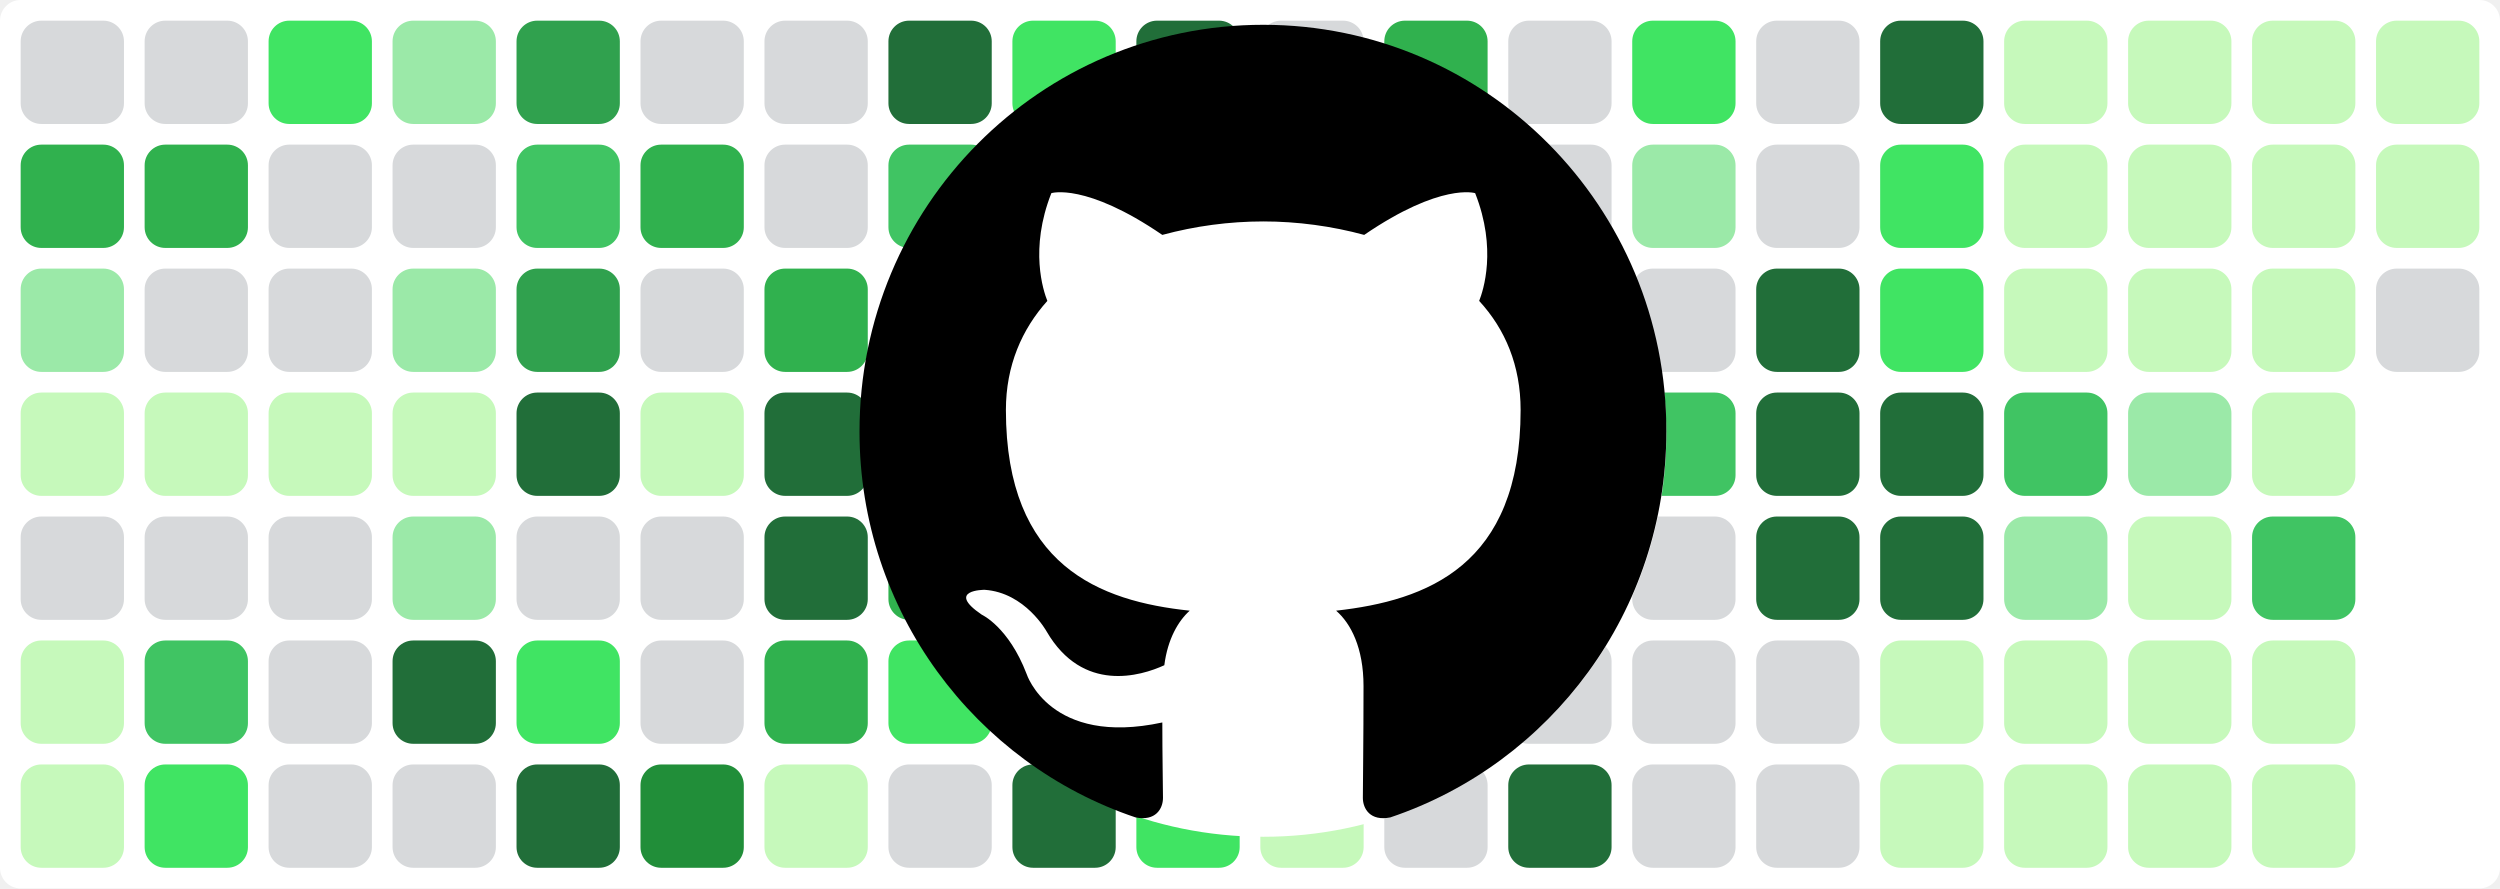
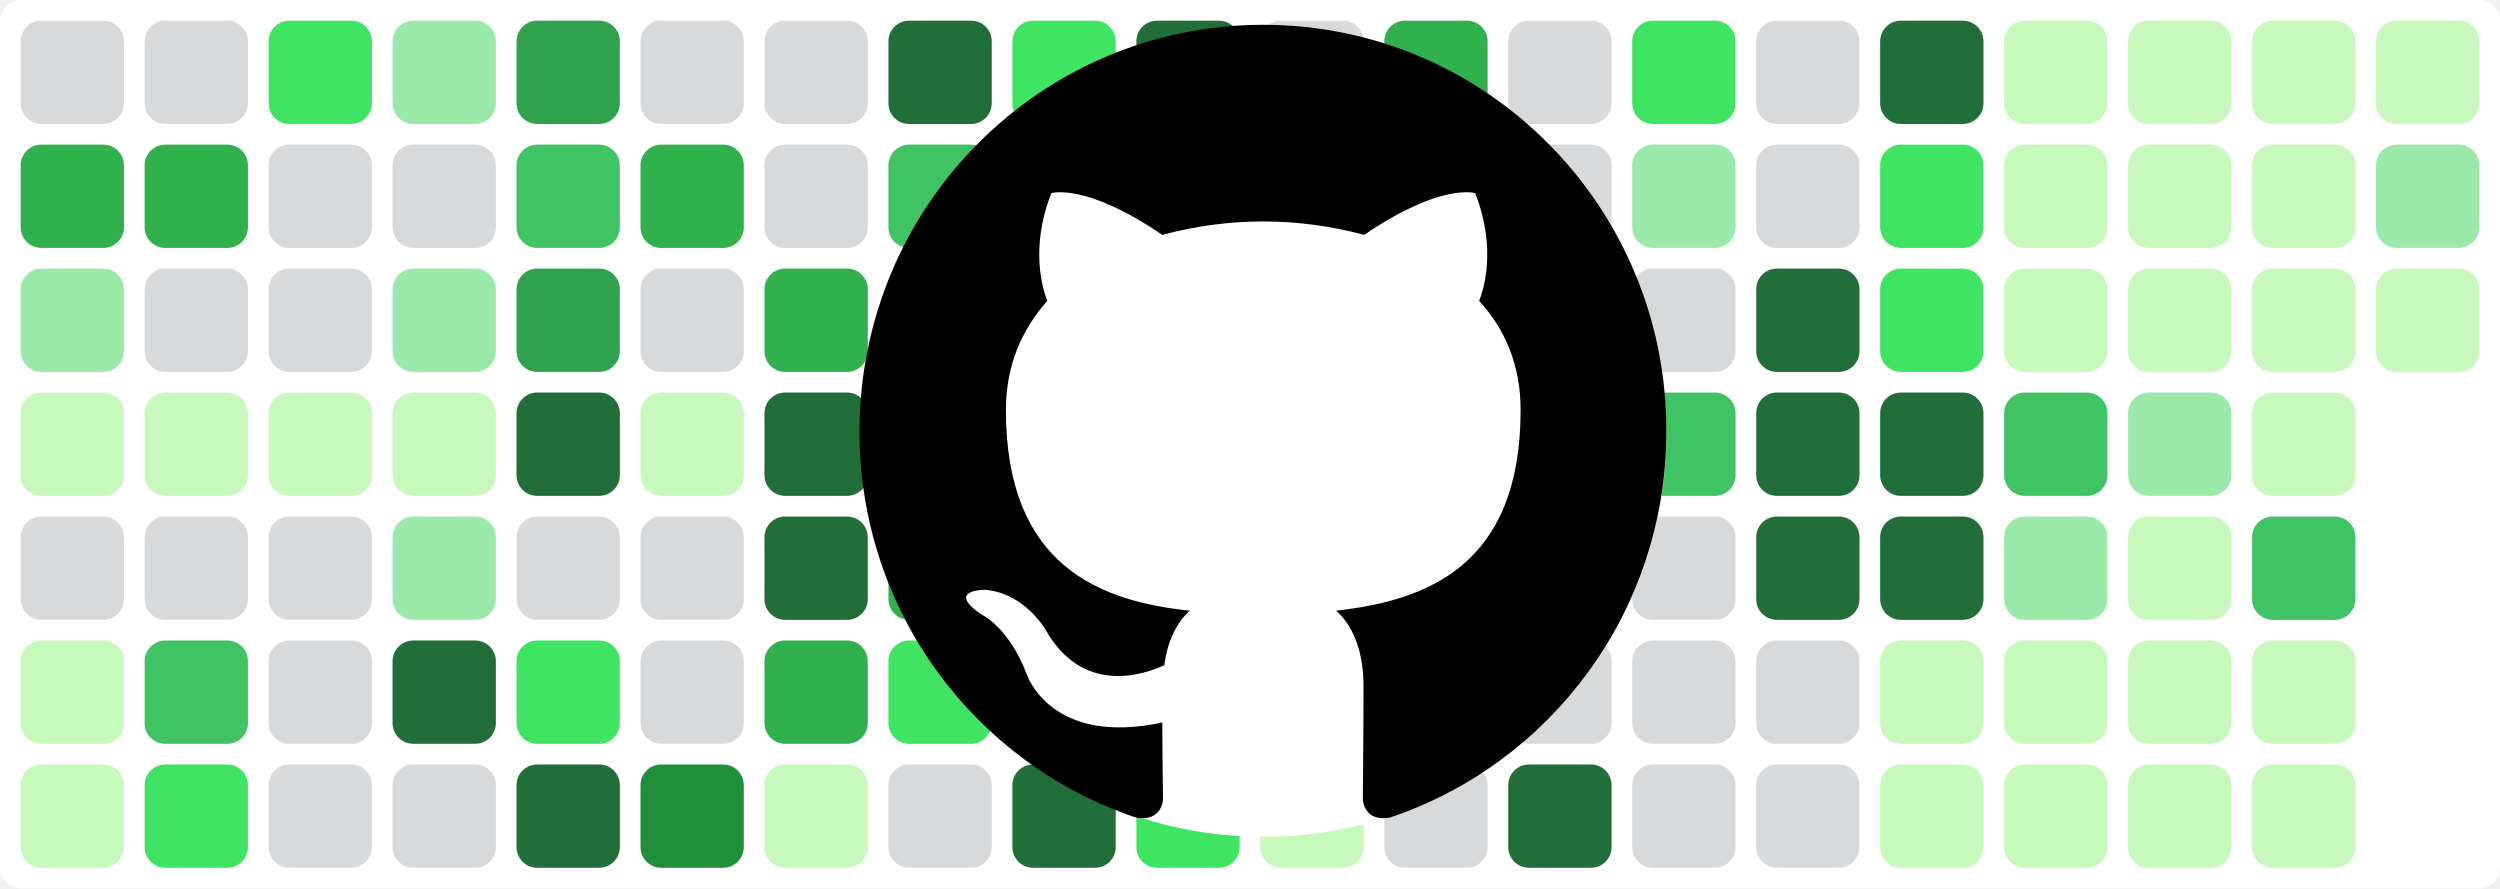
<svg xmlns="http://www.w3.org/2000/svg" baseProfile="tiny" height="100%" version="1.2" viewBox="0,0,242,86" width="100%">
  <defs />
  <rect fill="#ffffff" height="86" rx="2" ry="2" width="242" x="0" y="0" />
  <rect fill="#d7d9db" height="10" rx="2" ry="2" width="10" x="2" y="2" />
  <rect fill="#30b14e" height="10" rx="2" ry="2" width="10" x="2" y="14" />
  <rect fill="#9be9a8" height="10" rx="2" ry="2" width="10" x="2" y="26" />
  <rect fill="#c6f9bb" height="10" rx="2" ry="2" width="10" x="2" y="38" />
  <rect fill="#d7d9db" height="10" rx="2" ry="2" width="10" x="2" y="50" />
  <rect fill="#c6f9bb" height="10" rx="2" ry="2" width="10" x="2" y="62" />
  <rect fill="#c6f9bb" height="10" rx="2" ry="2" width="10" x="2" y="74" />
  <rect fill="#d7d9db" height="10" rx="2" ry="2" width="10" x="14" y="2" />
  <rect fill="#30b14e" height="10" rx="2" ry="2" width="10" x="14" y="14" />
  <rect fill="#d7d9db" height="10" rx="2" ry="2" width="10" x="14" y="26" />
  <rect fill="#c6f9bb" height="10" rx="2" ry="2" width="10" x="14" y="38" />
  <rect fill="#d7d9db" height="10" rx="2" ry="2" width="10" x="14" y="50" />
  <rect fill="#40c463" height="10" rx="2" ry="2" width="10" x="14" y="62" />
  <rect fill="#40e463" height="10" rx="2" ry="2" width="10" x="14" y="74" />
  <rect fill="#40e463" height="10" rx="2" ry="2" width="10" x="26" y="2" />
  <rect fill="#d7d9db" height="10" rx="2" ry="2" width="10" x="26" y="14" />
  <rect fill="#d7d9db" height="10" rx="2" ry="2" width="10" x="26" y="26" />
  <rect fill="#c6f9bb" height="10" rx="2" ry="2" width="10" x="26" y="38" />
  <rect fill="#d7d9db" height="10" rx="2" ry="2" width="10" x="26" y="50" />
  <rect fill="#d7d9db" height="10" rx="2" ry="2" width="10" x="26" y="62" />
  <rect fill="#d7d9db" height="10" rx="2" ry="2" width="10" x="26" y="74" />
  <rect fill="#9be9a8" height="10" rx="2" ry="2" width="10" x="38" y="2" />
  <rect fill="#d7d9db" height="10" rx="2" ry="2" width="10" x="38" y="14" />
  <rect fill="#9be9a8" height="10" rx="2" ry="2" width="10" x="38" y="26" />
  <rect fill="#c6f9bb" height="10" rx="2" ry="2" width="10" x="38" y="38" />
  <rect fill="#9be9a8" height="10" rx="2" ry="2" width="10" x="38" y="50" />
  <rect fill="#216e39" height="10" rx="2" ry="2" width="10" x="38" y="62" />
  <rect fill="#d7d9db" height="10" rx="2" ry="2" width="10" x="38" y="74" />
  <rect fill="#30a14e" height="10" rx="2" ry="2" width="10" x="50" y="2" />
  <rect fill="#40c463" height="10" rx="2" ry="2" width="10" x="50" y="14" />
  <rect fill="#30a14e" height="10" rx="2" ry="2" width="10" x="50" y="26" />
  <rect fill="#216e39" height="10" rx="2" ry="2" width="10" x="50" y="38" />
  <rect fill="#d7d9db" height="10" rx="2" ry="2" width="10" x="50" y="50" />
  <rect fill="#40e463" height="10" rx="2" ry="2" width="10" x="50" y="62" />
  <rect fill="#216e39" height="10" rx="2" ry="2" width="10" x="50" y="74" />
  <rect fill="#d7d9db" height="10" rx="2" ry="2" width="10" x="62" y="2" />
  <rect fill="#30b14e" height="10" rx="2" ry="2" width="10" x="62" y="14" />
  <rect fill="#d7d9db" height="10" rx="2" ry="2" width="10" x="62" y="26" />
  <rect fill="#c6f9bb" height="10" rx="2" ry="2" width="10" x="62" y="38" />
  <rect fill="#d7d9db" height="10" rx="2" ry="2" width="10" x="62" y="50" />
  <rect fill="#d7d9db" height="10" rx="2" ry="2" width="10" x="62" y="62" />
  <rect fill="#218e39" height="10" rx="2" ry="2" width="10" x="62" y="74" />
  <rect fill="#d7d9db" height="10" rx="2" ry="2" width="10" x="74" y="2" />
  <rect fill="#d7d9db" height="10" rx="2" ry="2" width="10" x="74" y="14" />
  <rect fill="#30b14e" height="10" rx="2" ry="2" width="10" x="74" y="26" />
  <rect fill="#216e39" height="10" rx="2" ry="2" width="10" x="74" y="38" />
  <rect fill="#216e39" height="10" rx="2" ry="2" width="10" x="74" y="50" />
  <rect fill="#30b14e" height="10" rx="2" ry="2" width="10" x="74" y="62" />
  <rect fill="#c6f9bb" height="10" rx="2" ry="2" width="10" x="74" y="74" />
  <rect fill="#216e39" height="10" rx="2" ry="2" width="10" x="86" y="2" />
  <rect fill="#40c463" height="10" rx="2" ry="2" width="10" x="86" y="14" />
  <rect fill="#216e39" height="10" rx="2" ry="2" width="10" x="86" y="26" />
  <rect fill="#216e39" height="10" rx="2" ry="2" width="10" x="86" y="38" />
  <rect fill="#30b14e" height="10" rx="2" ry="2" width="10" x="86" y="50" />
  <rect fill="#40e463" height="10" rx="2" ry="2" width="10" x="86" y="62" />
  <rect fill="#d7d9db" height="10" rx="2" ry="2" width="10" x="86" y="74" />
  <rect fill="#40e463" height="10" rx="2" ry="2" width="10" x="98" y="2" />
  <rect fill="#30b14e" height="10" rx="2" ry="2" width="10" x="98" y="14" />
  <rect fill="#d7d9db" height="10" rx="2" ry="2" width="10" x="98" y="26" />
  <rect fill="#d7d9db" height="10" rx="2" ry="2" width="10" x="98" y="38" />
  <rect fill="#d7d9db" height="10" rx="2" ry="2" width="10" x="98" y="50" />
  <rect fill="#9be9a8" height="10" rx="2" ry="2" width="10" x="98" y="62" />
  <rect fill="#216e39" height="10" rx="2" ry="2" width="10" x="98" y="74" />
  <rect fill="#216e39" height="10" rx="2" ry="2" width="10" x="110" y="2" />
  <rect fill="#c6f9bb" height="10" rx="2" ry="2" width="10" x="110" y="14" />
  <rect fill="#218e39" height="10" rx="2" ry="2" width="10" x="110" y="26" />
  <rect fill="#218e39" height="10" rx="2" ry="2" width="10" x="110" y="38" />
  <rect fill="#216e39" height="10" rx="2" ry="2" width="10" x="110" y="50" />
  <rect fill="#218e39" height="10" rx="2" ry="2" width="10" x="110" y="62" />
  <rect fill="#40e463" height="10" rx="2" ry="2" width="10" x="110" y="74" />
  <rect fill="#d7d9db" height="10" rx="2" ry="2" width="10" x="122" y="2" />
  <rect fill="#d7d9db" height="10" rx="2" ry="2" width="10" x="122" y="14" />
  <rect fill="#40e463" height="10" rx="2" ry="2" width="10" x="122" y="26" />
  <rect fill="#30a14e" height="10" rx="2" ry="2" width="10" x="122" y="38" />
  <rect fill="#d7d9db" height="10" rx="2" ry="2" width="10" x="122" y="50" />
  <rect fill="#d7d9db" height="10" rx="2" ry="2" width="10" x="122" y="62" />
  <rect fill="#c6f9bb" height="10" rx="2" ry="2" width="10" x="122" y="74" />
  <rect fill="#30b14e" height="10" rx="2" ry="2" width="10" x="134" y="2" />
  <rect fill="#40e463" height="10" rx="2" ry="2" width="10" x="134" y="14" />
  <rect fill="#d7d9db" height="10" rx="2" ry="2" width="10" x="134" y="26" />
  <rect fill="#40e463" height="10" rx="2" ry="2" width="10" x="134" y="38" />
  <rect fill="#9be9a8" height="10" rx="2" ry="2" width="10" x="134" y="50" />
  <rect fill="#d7d9db" height="10" rx="2" ry="2" width="10" x="134" y="62" />
  <rect fill="#d7d9db" height="10" rx="2" ry="2" width="10" x="134" y="74" />
  <rect fill="#d7d9db" height="10" rx="2" ry="2" width="10" x="146" y="2" />
  <rect fill="#d7d9db" height="10" rx="2" ry="2" width="10" x="146" y="14" />
  <rect fill="#c6f9bb" height="10" rx="2" ry="2" width="10" x="146" y="26" />
  <rect fill="#216e39" height="10" rx="2" ry="2" width="10" x="146" y="38" />
  <rect fill="#40e463" height="10" rx="2" ry="2" width="10" x="146" y="50" />
  <rect fill="#d7d9db" height="10" rx="2" ry="2" width="10" x="146" y="62" />
  <rect fill="#216e39" height="10" rx="2" ry="2" width="10" x="146" y="74" />
  <rect fill="#40e463" height="10" rx="2" ry="2" width="10" x="158" y="2" />
  <rect fill="#9be9a8" height="10" rx="2" ry="2" width="10" x="158" y="14" />
  <rect fill="#d7d9db" height="10" rx="2" ry="2" width="10" x="158" y="26" />
  <rect fill="#40c463" height="10" rx="2" ry="2" width="10" x="158" y="38" />
  <rect fill="#d7d9db" height="10" rx="2" ry="2" width="10" x="158" y="50" />
  <rect fill="#d7d9db" height="10" rx="2" ry="2" width="10" x="158" y="62" />
  <rect fill="#d7d9db" height="10" rx="2" ry="2" width="10" x="158" y="74" />
  <rect fill="#d7d9db" height="10" rx="2" ry="2" width="10" x="170" y="2" />
  <rect fill="#d7d9db" height="10" rx="2" ry="2" width="10" x="170" y="14" />
  <rect fill="#216e39" height="10" rx="2" ry="2" width="10" x="170" y="26" />
  <rect fill="#216e39" height="10" rx="2" ry="2" width="10" x="170" y="38" />
  <rect fill="#216e39" height="10" rx="2" ry="2" width="10" x="170" y="50" />
  <rect fill="#d7d9db" height="10" rx="2" ry="2" width="10" x="170" y="62" />
  <rect fill="#d7d9db" height="10" rx="2" ry="2" width="10" x="170" y="74" />
  <rect fill="#216e39" height="10" rx="2" ry="2" width="10" x="182" y="2" />
  <rect fill="#40e463" height="10" rx="2" ry="2" width="10" x="182" y="14" />
  <rect fill="#40e463" height="10" rx="2" ry="2" width="10" x="182" y="26" />
  <rect fill="#216e39" height="10" rx="2" ry="2" width="10" x="182" y="38" />
  <rect fill="#216e39" height="10" rx="2" ry="2" width="10" x="182" y="50" />
  <rect fill="#c6f9bb" height="10" rx="2" ry="2" width="10" x="182" y="62" />
  <rect fill="#c6f9bb" height="10" rx="2" ry="2" width="10" x="182" y="74" />
  <rect fill="#c6f9bb" height="10" rx="2" ry="2" width="10" x="194" y="2" />
  <rect fill="#c6f9bb" height="10" rx="2" ry="2" width="10" x="194" y="14" />
  <rect fill="#c6f9bb" height="10" rx="2" ry="2" width="10" x="194" y="26" />
  <rect fill="#40c463" height="10" rx="2" ry="2" width="10" x="194" y="38" />
  <rect fill="#9be9a8" height="10" rx="2" ry="2" width="10" x="194" y="50" />
  <rect fill="#c6f9bb" height="10" rx="2" ry="2" width="10" x="194" y="62" />
  <rect fill="#c6f9bb" height="10" rx="2" ry="2" width="10" x="194" y="74" />
  <rect fill="#c6f9bb" height="10" rx="2" ry="2" width="10" x="206" y="2" />
  <rect fill="#c6f9bb" height="10" rx="2" ry="2" width="10" x="206" y="14" />
  <rect fill="#c6f9bb" height="10" rx="2" ry="2" width="10" x="206" y="26" />
  <rect fill="#9be9a8" height="10" rx="2" ry="2" width="10" x="206" y="38" />
  <rect fill="#c6f9bb" height="10" rx="2" ry="2" width="10" x="206" y="50" />
  <rect fill="#c6f9bb" height="10" rx="2" ry="2" width="10" x="206" y="62" />
  <rect fill="#c6f9bb" height="10" rx="2" ry="2" width="10" x="206" y="74" />
  <rect fill="#c6f9bb" height="10" rx="2" ry="2" width="10" x="218" y="2" />
  <rect fill="#c6f9bb" height="10" rx="2" ry="2" width="10" x="218" y="14" />
  <rect fill="#c6f9bb" height="10" rx="2" ry="2" width="10" x="218" y="26" />
  <rect fill="#c6f9bb" height="10" rx="2" ry="2" width="10" x="218" y="38" />
  <rect fill="#40c463" height="10" rx="2" ry="2" width="10" x="218" y="50" />
  <rect fill="#c6f9bb" height="10" rx="2" ry="2" width="10" x="218" y="62" />
  <rect fill="#c6f9bb" height="10" rx="2" ry="2" width="10" x="218" y="74" />
  <rect fill="#c6f9bb" height="10" rx="2" ry="2" width="10" x="230" y="2" />
-   <rect fill="#c6f9bb" height="10" rx="2" ry="2" width="10" x="230" y="14" />
-   <rect fill="#d7d9db" height="10" rx="2" ry="2" width="10" x="230" y="26" />
+   <rect fill="#9be9a8" height="10" rx="2" ry="2" width="10" x="230" y="14" />
+   <rect fill="#c6f9bb" height="10" rx="2" ry="2" width="10" x="230" y="26" />
  <circle cx="122.3" cy="42" fill="#ffffff" r="39" />
  <path fill-rule="evenodd" clip-rule="evenodd" transform="scale(0.8, 0.8) translate(104, 3)" d="M48.854 0C21.839 0 0 22 0 49.217c0 21.756 13.993 40.172 33.405 46.69 2.427.49 3.316-1.059 3.316-2.362 0-1.141-.08-5.052-.08-9.127-13.59 2.934-16.42-5.867-16.42-5.867-2.184-5.704-5.42-7.17-5.42-7.17-4.448-3.015.324-3.015.324-3.015 4.934.326 7.523 5.052 7.523 5.052 4.367 7.496 11.404 5.378 14.235 4.074.404-3.178 1.699-5.378 3.074-6.6-10.839-1.141-22.243-5.378-22.243-24.283 0-5.378 1.94-9.778 5.014-13.2-.485-1.222-2.184-6.275.486-13.038 0 0 4.125-1.304 13.426 5.052a46.97 46.97 0 0 1 12.214-1.63c4.125 0 8.33.571 12.213 1.63 9.302-6.356 13.427-5.052 13.427-5.052 2.67 6.763.97 11.816.485 13.038 3.155 3.422 5.015 7.822 5.015 13.2 0 18.905-11.404 23.06-22.324 24.283 1.78 1.548 3.316 4.481 3.316 9.126 0 6.6-.08 11.897-.08 13.526 0 1.304.89 2.853 3.316 2.364 19.412-6.52 33.405-24.935 33.405-46.691C97.707 22 75.788 0 48.854 0z" fill="#000000" />
</svg>
